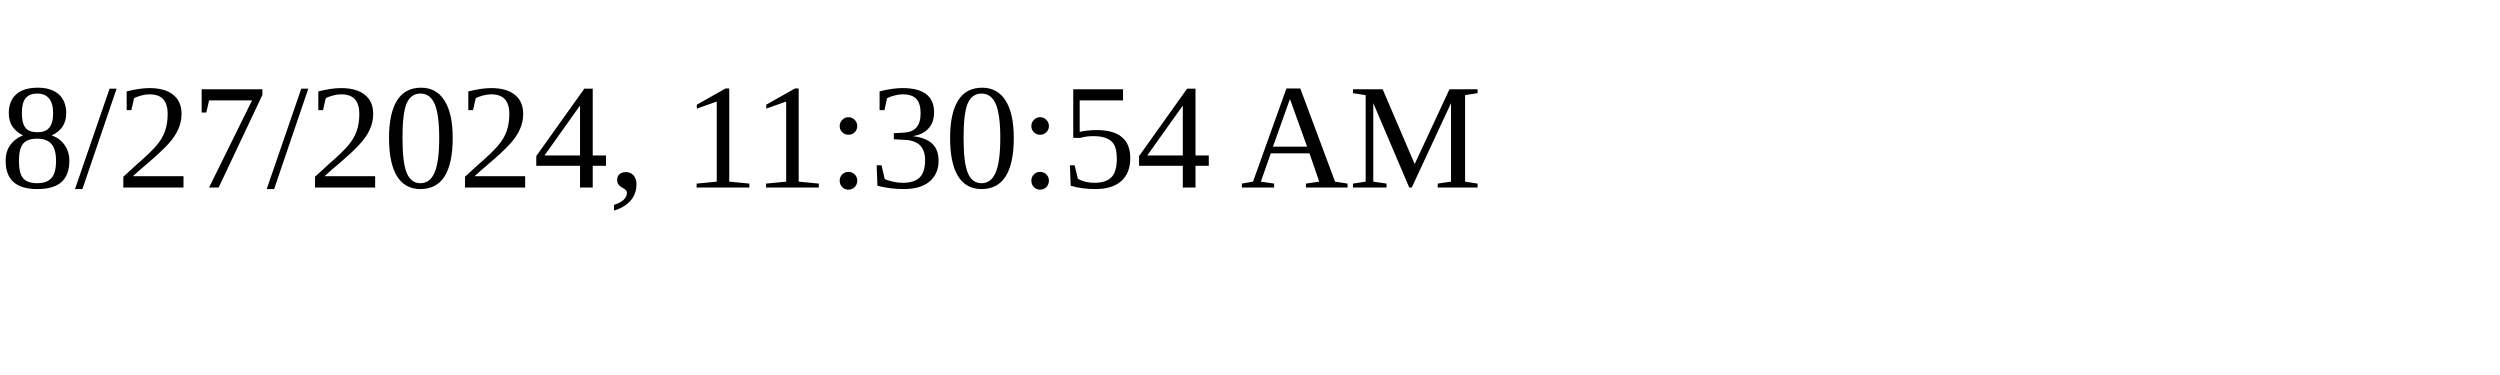
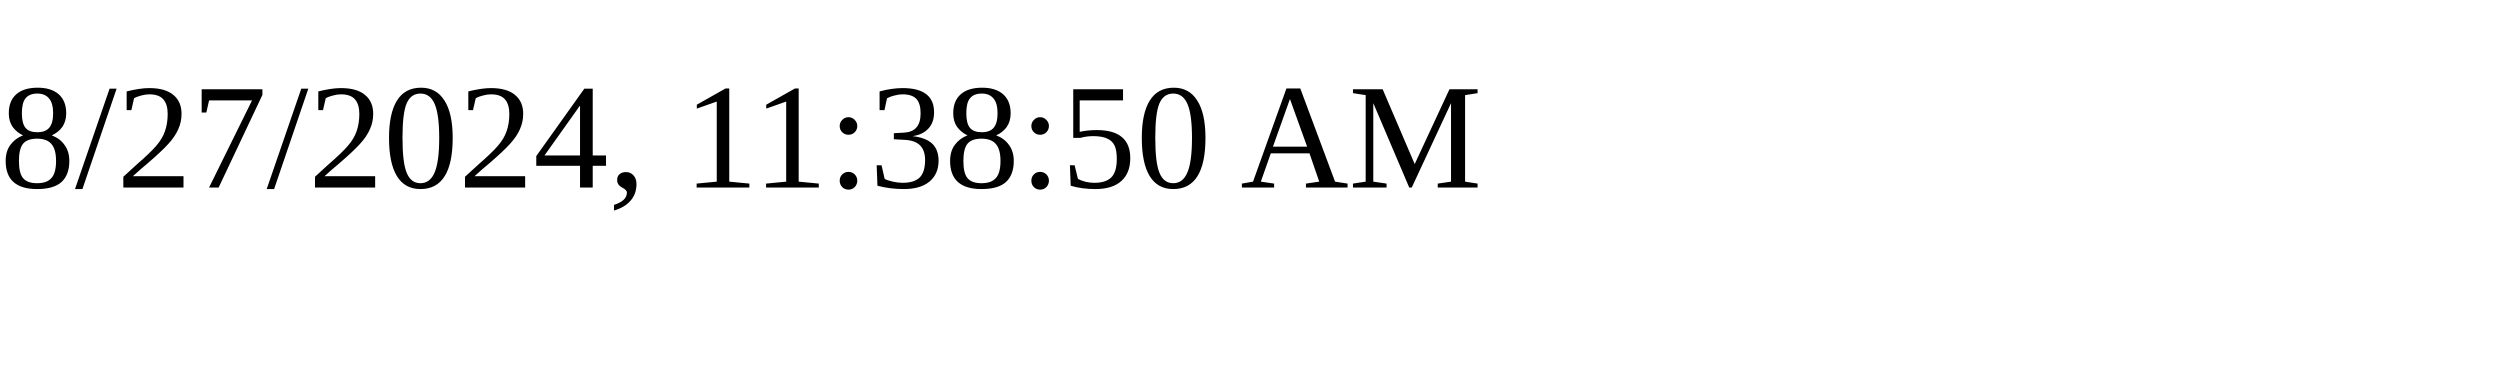
<svg xmlns="http://www.w3.org/2000/svg" height="30" width="200">
-   <text x="0" y="15">8/27/2024, 11:30:54 AM</text>
+   <text x="0" y="15">8/27/2024, 11:38:50 AM</text>
</svg>
